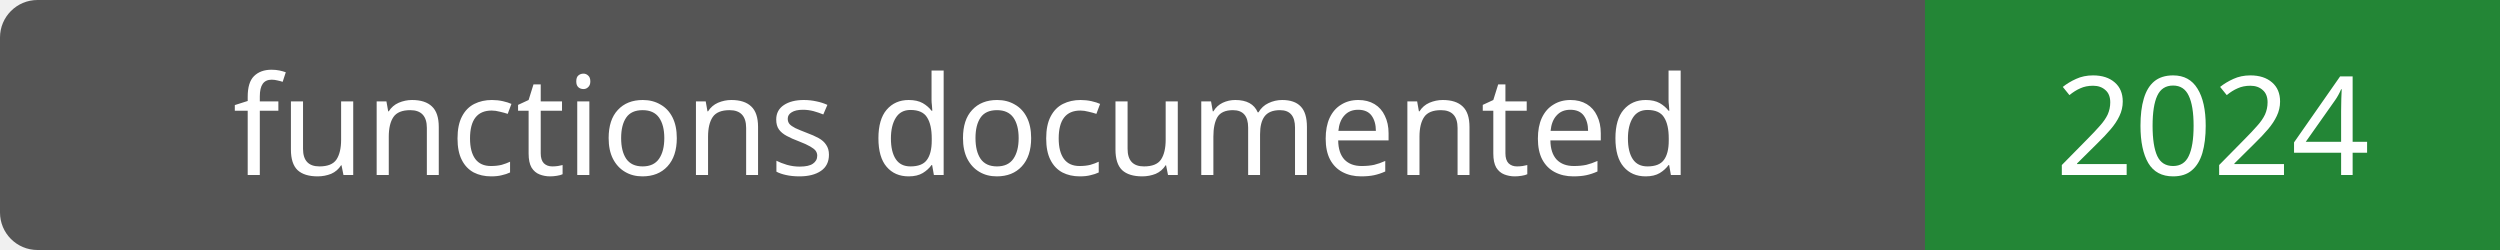
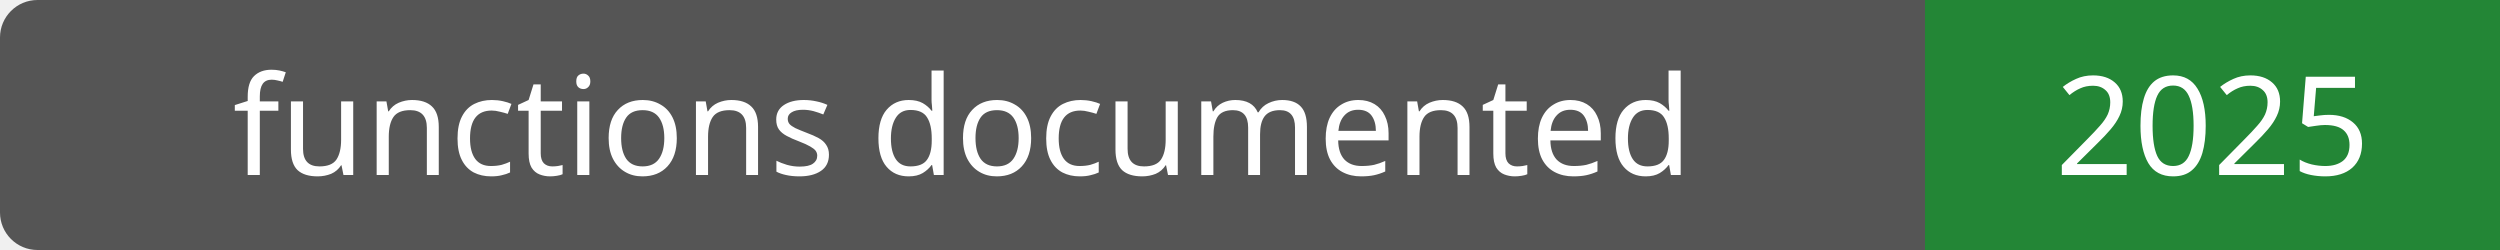
- <svg xmlns="http://www.w3.org/2000/svg" width="200" height="20" role="img" aria-label="functions documented: 2024">
+ <svg xmlns="http://www.w3.org/2000/svg" width="200" height="20" role="img" aria-label="functions documented: 2025">
  <rect width="200" height="20" rx="3" fill="#555" />
  <path fill="#238636" d="M154 0h46v20H154z" />
  <g fill="#fff" text-anchor="middle" font-family="Verdana,sans-serif" font-size="11">
    <text x="77.0" y="14">functions documented</text>
-     <text x="177.0" y="14">2024</text>
+     <text x="177.0" y="14">2025</text>
  </g>
</svg>
